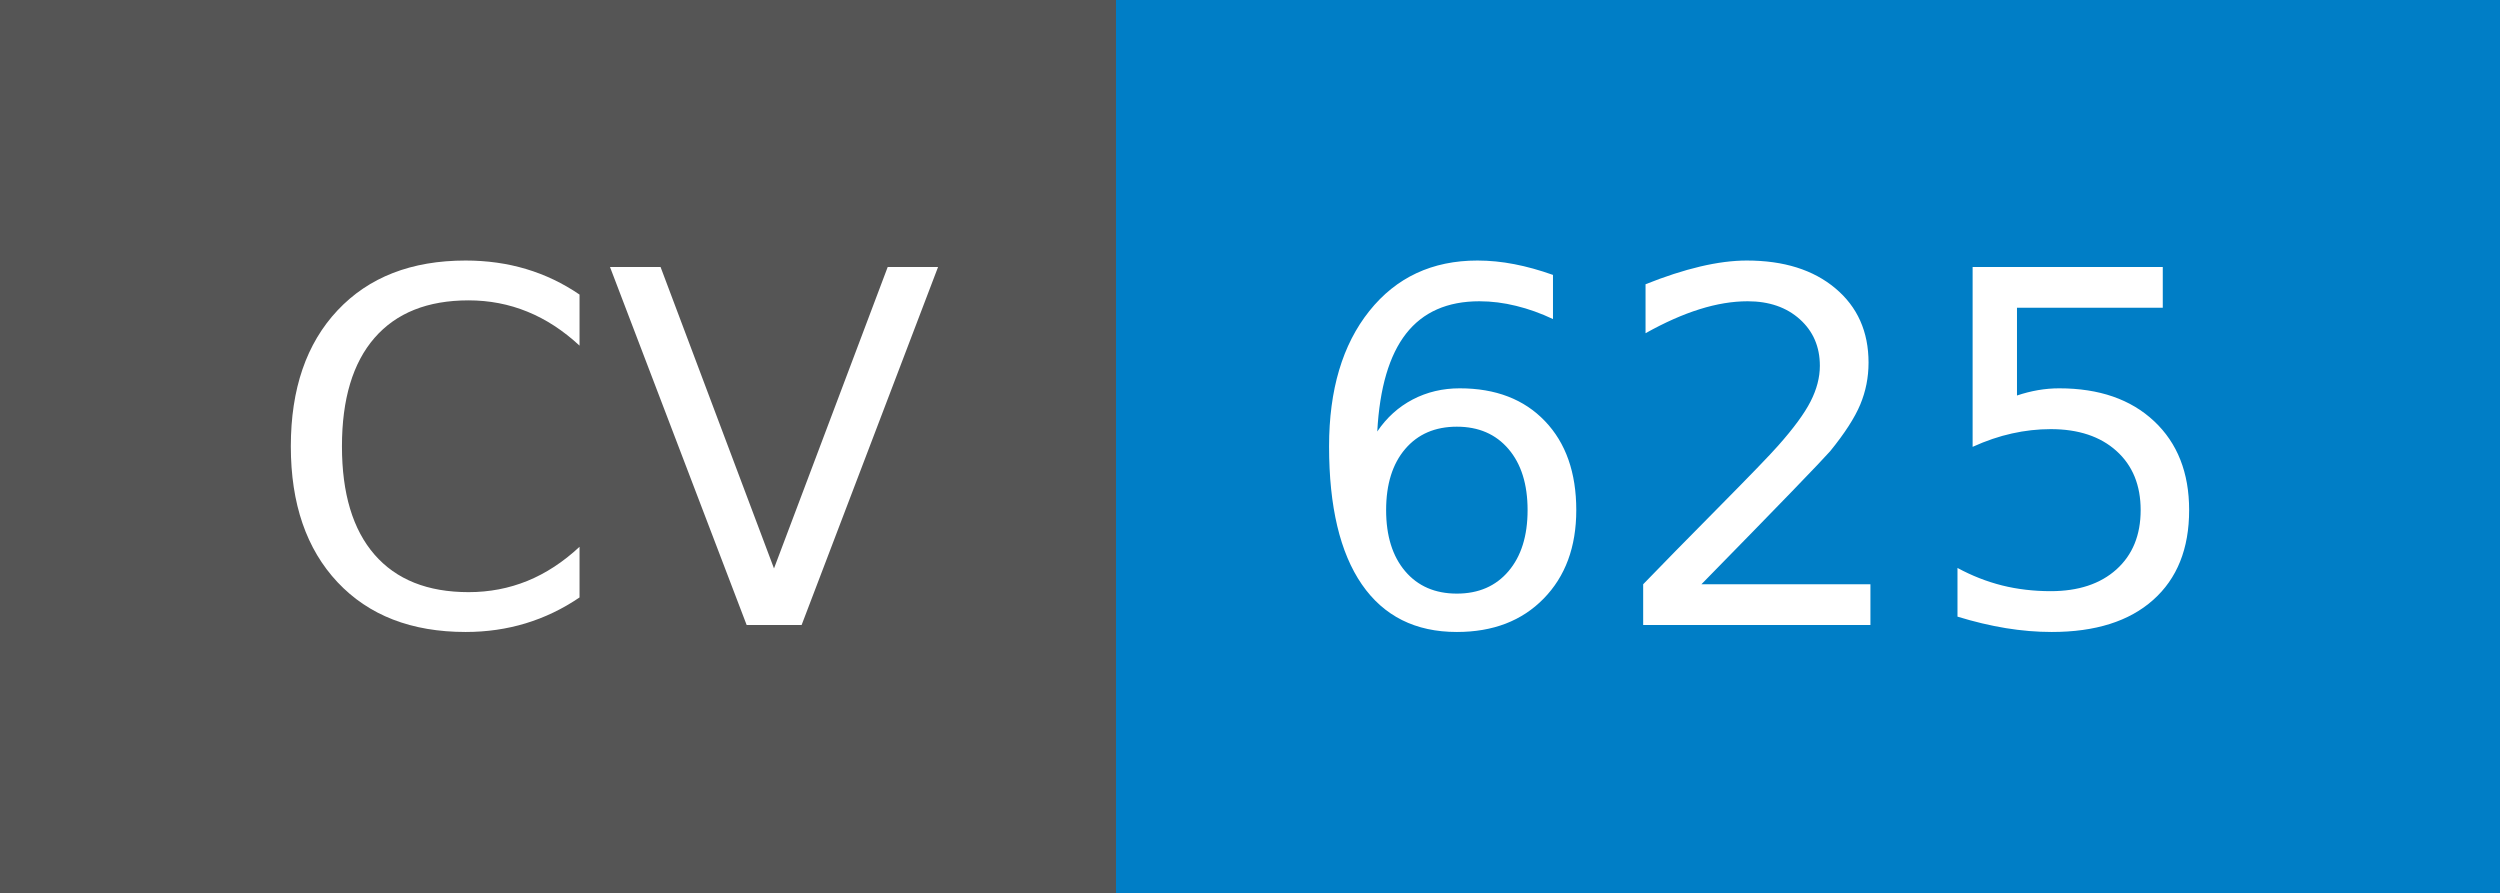
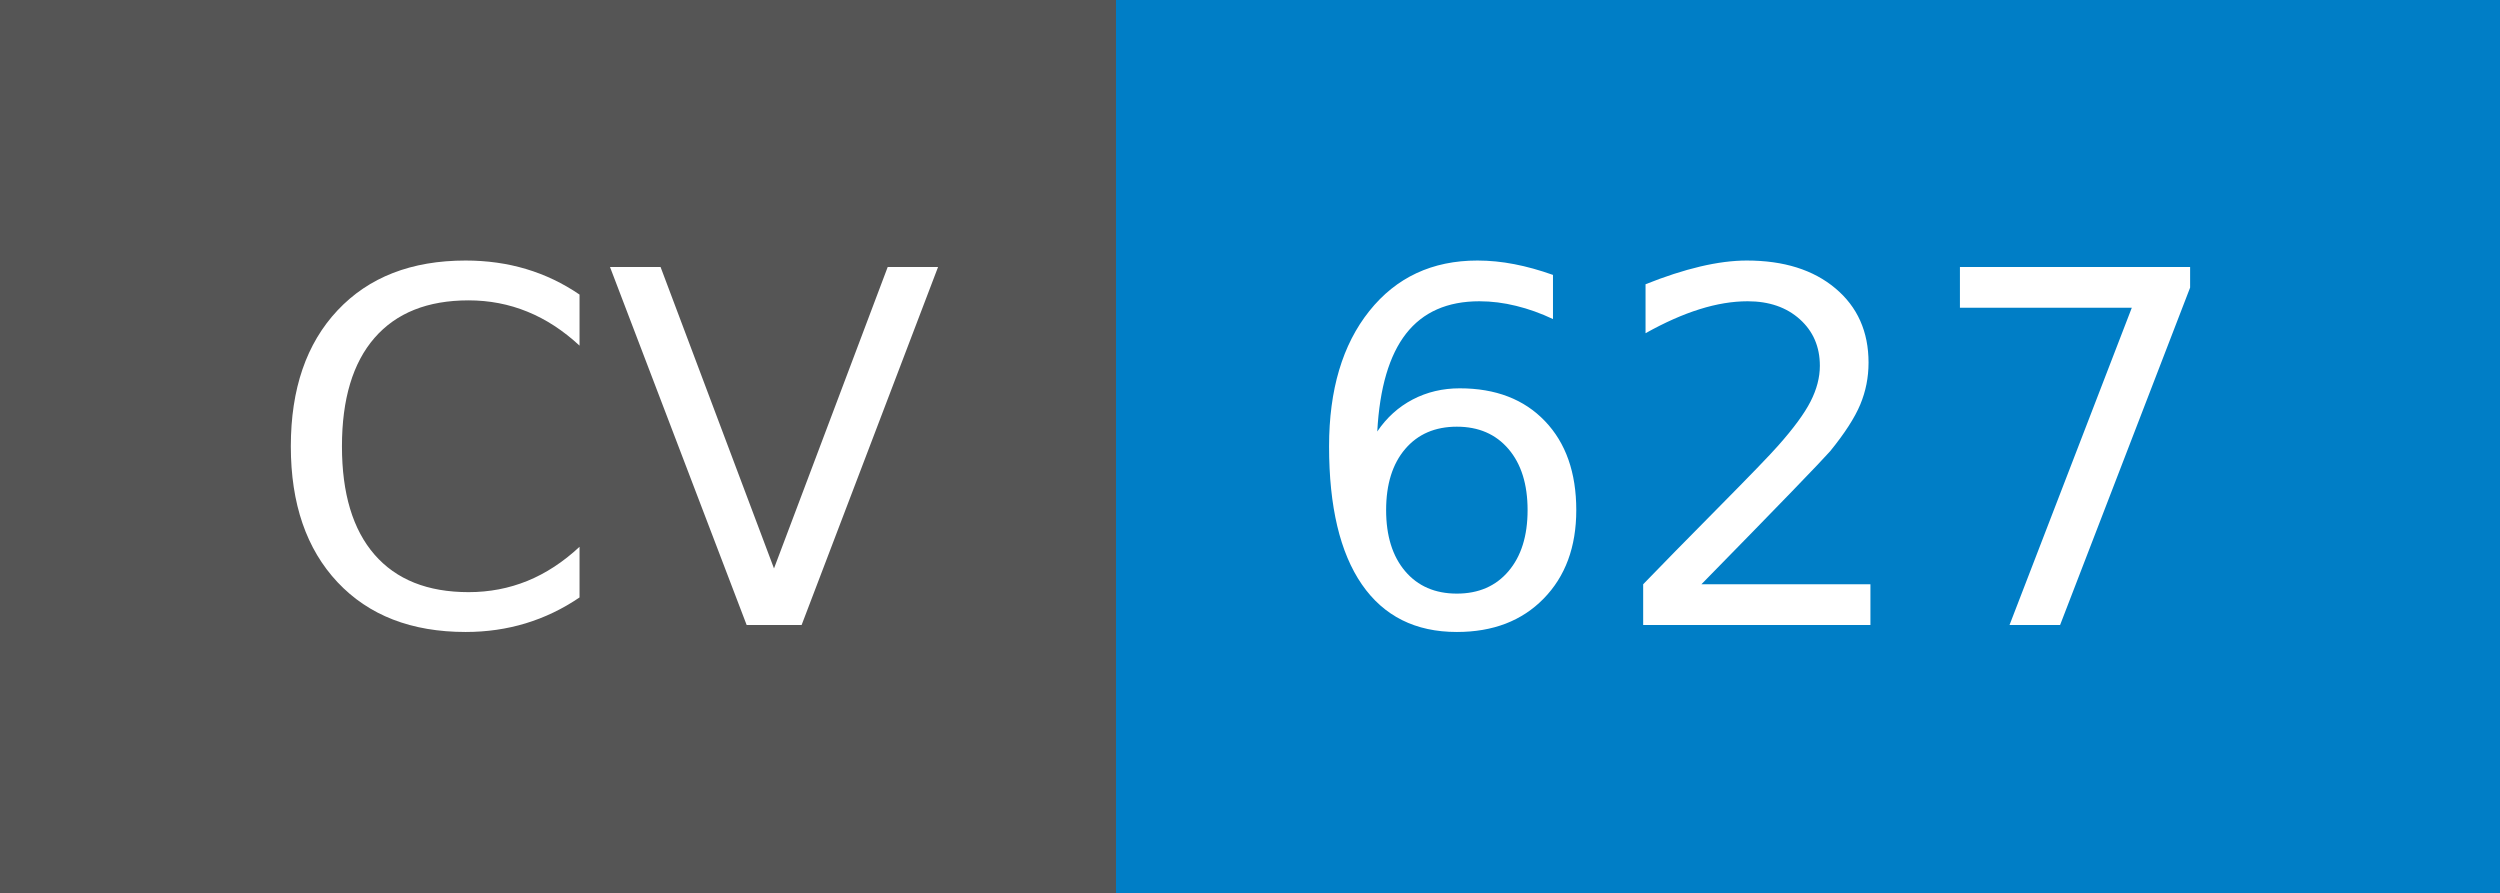
- <svg xmlns="http://www.w3.org/2000/svg" width="56" height="20" role="img" aria-label="CV: 625">
+ <svg xmlns="http://www.w3.org/2000/svg" width="56" height="20" role="img" aria-label="CV: 627">
  <g shape-rendering="crispEdges">
    <rect width="25" height="20" fill="#555" />
    <rect x="25" width="31" height="20" fill="#007ec6" />
  </g>
  <g fill="#fff" text-anchor="middle" font-family="Verdana,Geneva,DejaVu Sans,sans-serif" text-rendering="geometricPrecision" font-size="110">
    <text x="135" y="140" transform="scale(.1)" fill="#fff" textLength="150">CV</text>
-     <text x="395" y="140" transform="scale(.1)" fill="#fff" textLength="210">625</text>
+     <text x="395" y="140" transform="scale(.1)" fill="#fff" textLength="210">627</text>
  </g>
</svg>
